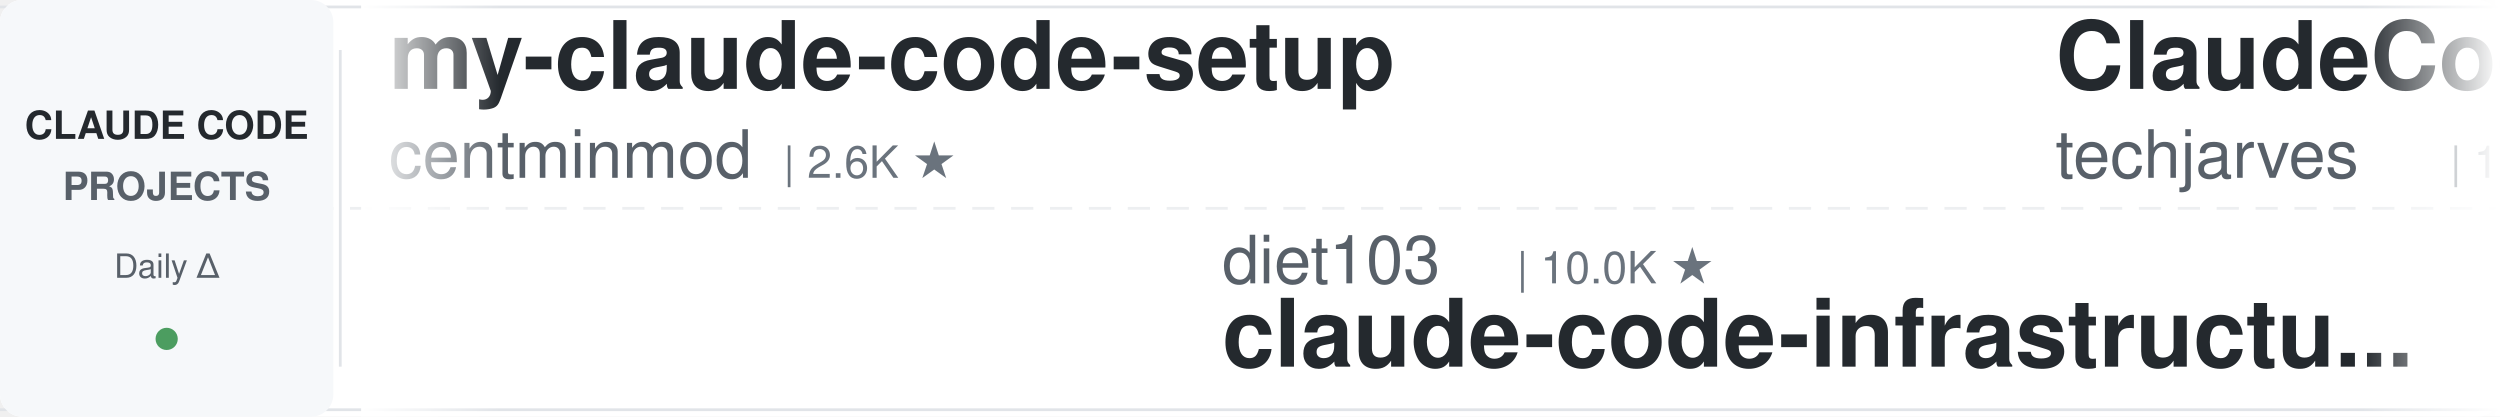
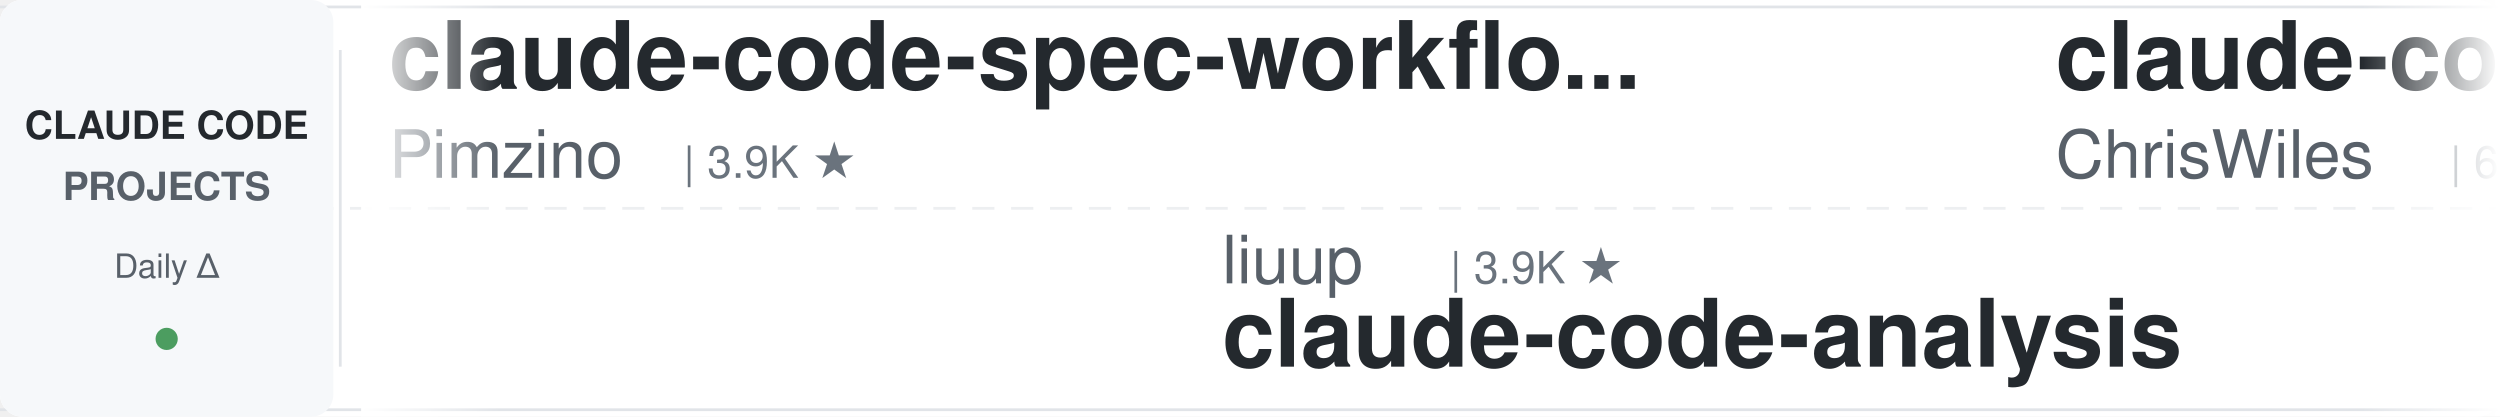
<svg xmlns="http://www.w3.org/2000/svg" width="900" height="150">
  <defs>
    <linearGradient id="leftFade" x1="0%" y1="0%" x2="100%" y2="0%">
      <stop offset="0%" style="stop-color:#ffffff;stop-opacity:1" />
      <stop offset="100%" style="stop-color:#ffffff;stop-opacity:0" />
    </linearGradient>
    <linearGradient id="rightFade" x1="0%" y1="0%" x2="100%" y2="0%">
      <stop offset="0%" style="stop-color:#ffffff;stop-opacity:0" />
      <stop offset="100%" style="stop-color:#ffffff;stop-opacity:1" />
    </linearGradient>
  </defs>
  <rect width="900" height="150" fill="#ffffff" rx="8" />
  <rect x="0" y="2" width="900" height="1" fill="#e1e4e8" />
  <rect x="0" y="147" width="900" height="1" fill="#e1e4e8" />
  <line x1="0" y1="75" x2="900" y2="75" stroke="#e1e4e8" stroke-width="1" stroke-dasharray="8 6" opacity="0.6" />
  <rect x="0" y="0" width="120" height="150" fill="#f6f8fa" rx="8" />
  <text x="60" y="50" font-family="-apple-system, BlinkMacSystemFont, 'Segoe UI', Helvetica, Arial, sans-serif" font-size="14" font-weight="600" fill="#24292e" text-anchor="middle">CLAUDE CODE</text>
  <text x="60" y="72" font-family="-apple-system, BlinkMacSystemFont, 'Segoe UI', Helvetica, Arial, sans-serif" font-size="14" font-weight="600" fill="#586069" text-anchor="middle">PROJECTS</text>
  <text x="60" y="100" font-family="-apple-system, BlinkMacSystemFont, 'Segoe UI', Helvetica, Arial, sans-serif" font-size="12" font-weight="500" fill="#586069" text-anchor="middle">Daily Δ</text>
  <circle cx="60" cy="122" r="4" fill="#22863a" opacity="0.8" />
  <rect x="122" y="18" width="1" height="114" fill="#e1e4e8" />
  <clipPath id="tickerClip">
    <rect x="130" y="0" width="770" height="150" />
  </clipPath>
  <g clip-path="url(#tickerClip)">
    <g id="tickerItems">
      <animateTransform attributeName="transform" attributeType="XML" type="translate" from="0 0" to="-3000 0" dur="54s" repeatCount="indefinite" />
      <g transform="translate(0, 0)">
-         <text x="140" y="32" font-family="-apple-system, BlinkMacSystemFont, 'Segoe UI', Helvetica, Arial, sans-serif" font-size="34" font-weight="600" fill="#24292e">my-claude-code-setup</text>
-         <text x="140" y="64" font-family="-apple-system, BlinkMacSystemFont, 'Segoe UI', Helvetica, Arial, sans-serif" font-size="24" font-weight="400" fill="#586069">centminmod</text>
-         <text x="282" y="64" font-family="-apple-system, BlinkMacSystemFont, 'Segoe UI', Helvetica, Arial, sans-serif" font-size="16" font-weight="500" fill="#6a737d">| 2.6K ★</text>
+         <text x="140" y="32" font-family="-apple-system, BlinkMacSystemFont, 'Segoe UI', Helvetica, Arial, sans-serif" font-size="34" font-weight="600" fill="#24292e">claude-code-spec-workflo...</text>
+         <text x="140" y="64" font-family="-apple-system, BlinkMacSystemFont, 'Segoe UI', Helvetica, Arial, sans-serif" font-size="24" font-weight="400" fill="#586069">Pimzino</text>
+         <text x="246" y="64" font-family="-apple-system, BlinkMacSystemFont, 'Segoe UI', Helvetica, Arial, sans-serif" font-size="16" font-weight="500" fill="#6a737d">| 3.9K ★</text>
      </g>
      <g transform="translate(300, 0)">
-         <text x="140" y="102" font-family="-apple-system, BlinkMacSystemFont, 'Segoe UI', Helvetica, Arial, sans-serif" font-size="24" font-weight="400" fill="#586069">diet103</text>
-         <text x="246" y="102" font-family="-apple-system, BlinkMacSystemFont, 'Segoe UI', Helvetica, Arial, sans-serif" font-size="16" font-weight="500" fill="#6a737d">| 10.0K ★</text>
-         <text x="140" y="132" font-family="-apple-system, BlinkMacSystemFont, 'Segoe UI', Helvetica, Arial, sans-serif" font-size="34" font-weight="600" fill="#24292e">claude-code-infrastructu...</text>
+         <text x="140" y="102" font-family="-apple-system, BlinkMacSystemFont, 'Segoe UI', Helvetica, Arial, sans-serif" font-size="24" font-weight="400" fill="#586069">liuup</text>
+         <text x="222" y="102" font-family="-apple-system, BlinkMacSystemFont, 'Segoe UI', Helvetica, Arial, sans-serif" font-size="16" font-weight="500" fill="#6a737d">| 3.9K ★</text>
+         <text x="140" y="132" font-family="-apple-system, BlinkMacSystemFont, 'Segoe UI', Helvetica, Arial, sans-serif" font-size="34" font-weight="600" fill="#24292e">claude-code-analysis</text>
      </g>
      <g transform="translate(600, 0)">
-         <text x="140" y="32" font-family="-apple-system, BlinkMacSystemFont, 'Segoe UI', Helvetica, Arial, sans-serif" font-size="34" font-weight="600" fill="#24292e">ClaudeCode-Portable</text>
-         <text x="140" y="64" font-family="-apple-system, BlinkMacSystemFont, 'Segoe UI', Helvetica, Arial, sans-serif" font-size="24" font-weight="400" fill="#586069">techjarves</text>
-         <text x="282" y="64" font-family="-apple-system, BlinkMacSystemFont, 'Segoe UI', Helvetica, Arial, sans-serif" font-size="16" font-weight="500" fill="#6a737d">| 1.5K ★</text>
+         <text x="140" y="32" font-family="-apple-system, BlinkMacSystemFont, 'Segoe UI', Helvetica, Arial, sans-serif" font-size="34" font-weight="600" fill="#24292e">claude-code-showcase</text>
+         <text x="140" y="64" font-family="-apple-system, BlinkMacSystemFont, 'Segoe UI', Helvetica, Arial, sans-serif" font-size="24" font-weight="400" fill="#586069">ChrisWiles</text>
+         <text x="282" y="64" font-family="-apple-system, BlinkMacSystemFont, 'Segoe UI', Helvetica, Arial, sans-serif" font-size="16" font-weight="500" fill="#6a737d">| 6.1K ★</text>
      </g>
      <g transform="translate(900, 0)">
-         <text x="140" y="102" font-family="-apple-system, BlinkMacSystemFont, 'Segoe UI', Helvetica, Arial, sans-serif" font-size="24" font-weight="400" fill="#586069">ykdojo</text>
-         <text x="234" y="102" font-family="-apple-system, BlinkMacSystemFont, 'Segoe UI', Helvetica, Arial, sans-serif" font-size="16" font-weight="500" fill="#6a737d">| 10.1K ★</text>
-         <text x="140" y="132" font-family="-apple-system, BlinkMacSystemFont, 'Segoe UI', Helvetica, Arial, sans-serif" font-size="34" font-weight="600" fill="#24292e">claude-code-tips</text>
+         <text x="140" y="102" font-family="-apple-system, BlinkMacSystemFont, 'Segoe UI', Helvetica, Arial, sans-serif" font-size="24" font-weight="400" fill="#586069">davila7</text>
+         <text x="246" y="102" font-family="-apple-system, BlinkMacSystemFont, 'Segoe UI', Helvetica, Arial, sans-serif" font-size="16" font-weight="500" fill="#6a737d">| 30.8K ★</text>
+         <text x="140" y="132" font-family="-apple-system, BlinkMacSystemFont, 'Segoe UI', Helvetica, Arial, sans-serif" font-size="34" font-weight="600" fill="#24292e">claude-code-templates</text>
      </g>
      <g transform="translate(1200, 0)">
-         <text x="140" y="32" font-family="-apple-system, BlinkMacSystemFont, 'Segoe UI', Helvetica, Arial, sans-serif" font-size="34" font-weight="600" fill="#24292e">claude-code-hub</text>
-         <text x="140" y="64" font-family="-apple-system, BlinkMacSystemFont, 'Segoe UI', Helvetica, Arial, sans-serif" font-size="24" font-weight="400" fill="#586069">ding113</text>
-         <text x="246" y="64" font-family="-apple-system, BlinkMacSystemFont, 'Segoe UI', Helvetica, Arial, sans-serif" font-size="16" font-weight="500" fill="#6a737d">| 3.4K ★</text>
+         <text x="140" y="32" font-family="-apple-system, BlinkMacSystemFont, 'Segoe UI', Helvetica, Arial, sans-serif" font-size="34" font-weight="600" fill="#24292e">claude-code-local</text>
+         <text x="140" y="64" font-family="-apple-system, BlinkMacSystemFont, 'Segoe UI', Helvetica, Arial, sans-serif" font-size="24" font-weight="400" fill="#586069">nicedreamzapp</text>
+         <text x="318" y="64" font-family="-apple-system, BlinkMacSystemFont, 'Segoe UI', Helvetica, Arial, sans-serif" font-size="16" font-weight="500" fill="#6a737d">| 3.3K ★</text>
      </g>
      <g transform="translate(1500, 0)">
-         <text x="140" y="102" font-family="-apple-system, BlinkMacSystemFont, 'Segoe UI', Helvetica, Arial, sans-serif" font-size="24" font-weight="400" fill="#586069">ponponon</text>
-         <text x="258" y="102" font-family="-apple-system, BlinkMacSystemFont, 'Segoe UI', Helvetica, Arial, sans-serif" font-size="16" font-weight="500" fill="#6a737d">| 2.3K ★</text>
-         <text x="140" y="132" font-family="-apple-system, BlinkMacSystemFont, 'Segoe UI', Helvetica, Arial, sans-serif" font-size="34" font-weight="600" fill="#24292e">claude_code_src</text>
+         <text x="140" y="102" font-family="-apple-system, BlinkMacSystemFont, 'Segoe UI', Helvetica, Arial, sans-serif" font-size="24" font-weight="400" fill="#586069">FlorianBruniaux</text>
+         <text x="342" y="102" font-family="-apple-system, BlinkMacSystemFont, 'Segoe UI', Helvetica, Arial, sans-serif" font-size="16" font-weight="500" fill="#6a737d">| 6.0K ★</text>
+         <text x="140" y="132" font-family="-apple-system, BlinkMacSystemFont, 'Segoe UI', Helvetica, Arial, sans-serif" font-size="34" font-weight="600" fill="#24292e">claude-code-ultimate-gui...</text>
      </g>
      <g transform="translate(1800, 0)">
-         <text x="140" y="32" font-family="-apple-system, BlinkMacSystemFont, 'Segoe UI', Helvetica, Arial, sans-serif" font-size="34" font-weight="600" fill="#24292e">Claude-Code-Game-Studios</text>
-         <text x="140" y="64" font-family="-apple-system, BlinkMacSystemFont, 'Segoe UI', Helvetica, Arial, sans-serif" font-size="24" font-weight="400" fill="#586069">Donchitos</text>
-         <text x="270" y="64" font-family="-apple-system, BlinkMacSystemFont, 'Segoe UI', Helvetica, Arial, sans-serif" font-size="16" font-weight="500" fill="#6a737d">| 25.2K ★</text>
+         <text x="140" y="32" font-family="-apple-system, BlinkMacSystemFont, 'Segoe UI', Helvetica, Arial, sans-serif" font-size="34" font-weight="600" fill="#24292e">claude-code-from-scratch</text>
+         <text x="140" y="64" font-family="-apple-system, BlinkMacSystemFont, 'Segoe UI', Helvetica, Arial, sans-serif" font-size="24" font-weight="400" fill="#586069">Windy3f3f3f3f</text>
+         <text x="318" y="64" font-family="-apple-system, BlinkMacSystemFont, 'Segoe UI', Helvetica, Arial, sans-serif" font-size="16" font-weight="500" fill="#6a737d">| 2.7K ★</text>
      </g>
      <g transform="translate(2100, 0)">
-         <text x="140" y="102" font-family="-apple-system, BlinkMacSystemFont, 'Segoe UI', Helvetica, Arial, sans-serif" font-size="24" font-weight="400" fill="#586069">JrCx7scC</text>
-         <text x="258" y="102" font-family="-apple-system, BlinkMacSystemFont, 'Segoe UI', Helvetica, Arial, sans-serif" font-size="16" font-weight="500" fill="#6a737d">| 376 ★</text>
-         <text x="140" y="132" font-family="-apple-system, BlinkMacSystemFont, 'Segoe UI', Helvetica, Arial, sans-serif" font-size="34" font-weight="600" fill="#24292e">claude-code-source</text>
+         <text x="140" y="102" font-family="-apple-system, BlinkMacSystemFont, 'Segoe UI', Helvetica, Arial, sans-serif" font-size="24" font-weight="400" fill="#586069">andrew-kramer-inno</text>
+         <text x="378" y="102" font-family="-apple-system, BlinkMacSystemFont, 'Segoe UI', Helvetica, Arial, sans-serif" font-size="16" font-weight="500" fill="#6a737d">| 596 ★</text>
+         <text x="140" y="132" font-family="-apple-system, BlinkMacSystemFont, 'Segoe UI', Helvetica, Arial, sans-serif" font-size="34" font-weight="600" fill="#24292e">claude-code-source-build</text>
      </g>
      <g transform="translate(2400, 0)">
-         <text x="140" y="32" font-family="-apple-system, BlinkMacSystemFont, 'Segoe UI', Helvetica, Arial, sans-serif" font-size="34" font-weight="600" fill="#24292e">Auto-claude-code-researc...</text>
-         <text x="140" y="64" font-family="-apple-system, BlinkMacSystemFont, 'Segoe UI', Helvetica, Arial, sans-serif" font-size="24" font-weight="400" fill="#586069">wanshuiyin</text>
-         <text x="282" y="64" font-family="-apple-system, BlinkMacSystemFont, 'Segoe UI', Helvetica, Arial, sans-serif" font-size="16" font-weight="500" fill="#6a737d">| 16.2K ★</text>
+         <text x="140" y="32" font-family="-apple-system, BlinkMacSystemFont, 'Segoe UI', Helvetica, Arial, sans-serif" font-size="34" font-weight="600" fill="#24292e">awesome-claude-code-plug...</text>
+         <text x="140" y="64" font-family="-apple-system, BlinkMacSystemFont, 'Segoe UI', Helvetica, Arial, sans-serif" font-size="24" font-weight="400" fill="#586069">ccplugins</text>
+         <text x="270" y="64" font-family="-apple-system, BlinkMacSystemFont, 'Segoe UI', Helvetica, Arial, sans-serif" font-size="16" font-weight="500" fill="#6a737d">| 944 ★</text>
      </g>
      <g transform="translate(2700, 0)">
-         <text x="140" y="102" font-family="-apple-system, BlinkMacSystemFont, 'Segoe UI', Helvetica, Arial, sans-serif" font-size="24" font-weight="400" fill="#586069">anthropics</text>
-         <text x="282" y="102" font-family="-apple-system, BlinkMacSystemFont, 'Segoe UI', Helvetica, Arial, sans-serif" font-size="16" font-weight="500" fill="#6a737d">| 8.9K ★</text>
-         <text x="140" y="132" font-family="-apple-system, BlinkMacSystemFont, 'Segoe UI', Helvetica, Arial, sans-serif" font-size="34" font-weight="600" fill="#24292e">claude-code-action</text>
+         <text x="140" y="102" font-family="-apple-system, BlinkMacSystemFont, 'Segoe UI', Helvetica, Arial, sans-serif" font-size="24" font-weight="400" fill="#586069">AICoderTudou</text>
+         <text x="306" y="102" font-family="-apple-system, BlinkMacSystemFont, 'Segoe UI', Helvetica, Arial, sans-serif" font-size="16" font-weight="500" fill="#6a737d">| 493 ★</text>
+         <text x="140" y="132" font-family="-apple-system, BlinkMacSystemFont, 'Segoe UI', Helvetica, Arial, sans-serif" font-size="34" font-weight="600" fill="#24292e">claude-code-tudou</text>
      </g>
      <g transform="translate(3000, 0)">
-         <text x="140" y="32" font-family="-apple-system, BlinkMacSystemFont, 'Segoe UI', Helvetica, Arial, sans-serif" font-size="34" font-weight="600" fill="#24292e">my-claude-code-setup</text>
-         <text x="140" y="64" font-family="-apple-system, BlinkMacSystemFont, 'Segoe UI', Helvetica, Arial, sans-serif" font-size="24" font-weight="400" fill="#586069">centminmod</text>
-         <text x="282" y="64" font-family="-apple-system, BlinkMacSystemFont, 'Segoe UI', Helvetica, Arial, sans-serif" font-size="16" font-weight="500" fill="#6a737d">| 2.6K ★</text>
+         <text x="140" y="32" font-family="-apple-system, BlinkMacSystemFont, 'Segoe UI', Helvetica, Arial, sans-serif" font-size="34" font-weight="600" fill="#24292e">claude-code-spec-workflo...</text>
+         <text x="140" y="64" font-family="-apple-system, BlinkMacSystemFont, 'Segoe UI', Helvetica, Arial, sans-serif" font-size="24" font-weight="400" fill="#586069">Pimzino</text>
+         <text x="246" y="64" font-family="-apple-system, BlinkMacSystemFont, 'Segoe UI', Helvetica, Arial, sans-serif" font-size="16" font-weight="500" fill="#6a737d">| 3.9K ★</text>
      </g>
      <g transform="translate(3300, 0)">
-         <text x="140" y="102" font-family="-apple-system, BlinkMacSystemFont, 'Segoe UI', Helvetica, Arial, sans-serif" font-size="24" font-weight="400" fill="#586069">diet103</text>
-         <text x="246" y="102" font-family="-apple-system, BlinkMacSystemFont, 'Segoe UI', Helvetica, Arial, sans-serif" font-size="16" font-weight="500" fill="#6a737d">| 10.0K ★</text>
-         <text x="140" y="132" font-family="-apple-system, BlinkMacSystemFont, 'Segoe UI', Helvetica, Arial, sans-serif" font-size="34" font-weight="600" fill="#24292e">claude-code-infrastructu...</text>
+         <text x="140" y="102" font-family="-apple-system, BlinkMacSystemFont, 'Segoe UI', Helvetica, Arial, sans-serif" font-size="24" font-weight="400" fill="#586069">liuup</text>
+         <text x="222" y="102" font-family="-apple-system, BlinkMacSystemFont, 'Segoe UI', Helvetica, Arial, sans-serif" font-size="16" font-weight="500" fill="#6a737d">| 3.9K ★</text>
+         <text x="140" y="132" font-family="-apple-system, BlinkMacSystemFont, 'Segoe UI', Helvetica, Arial, sans-serif" font-size="34" font-weight="600" fill="#24292e">claude-code-analysis</text>
      </g>
      <g transform="translate(3600, 0)">
-         <text x="140" y="32" font-family="-apple-system, BlinkMacSystemFont, 'Segoe UI', Helvetica, Arial, sans-serif" font-size="34" font-weight="600" fill="#24292e">ClaudeCode-Portable</text>
-         <text x="140" y="64" font-family="-apple-system, BlinkMacSystemFont, 'Segoe UI', Helvetica, Arial, sans-serif" font-size="24" font-weight="400" fill="#586069">techjarves</text>
-         <text x="282" y="64" font-family="-apple-system, BlinkMacSystemFont, 'Segoe UI', Helvetica, Arial, sans-serif" font-size="16" font-weight="500" fill="#6a737d">| 1.5K ★</text>
+         <text x="140" y="32" font-family="-apple-system, BlinkMacSystemFont, 'Segoe UI', Helvetica, Arial, sans-serif" font-size="34" font-weight="600" fill="#24292e">claude-code-showcase</text>
+         <text x="140" y="64" font-family="-apple-system, BlinkMacSystemFont, 'Segoe UI', Helvetica, Arial, sans-serif" font-size="24" font-weight="400" fill="#586069">ChrisWiles</text>
+         <text x="282" y="64" font-family="-apple-system, BlinkMacSystemFont, 'Segoe UI', Helvetica, Arial, sans-serif" font-size="16" font-weight="500" fill="#6a737d">| 6.1K ★</text>
      </g>
      <g transform="translate(3900, 0)">
-         <text x="140" y="102" font-family="-apple-system, BlinkMacSystemFont, 'Segoe UI', Helvetica, Arial, sans-serif" font-size="24" font-weight="400" fill="#586069">ykdojo</text>
-         <text x="234" y="102" font-family="-apple-system, BlinkMacSystemFont, 'Segoe UI', Helvetica, Arial, sans-serif" font-size="16" font-weight="500" fill="#6a737d">| 10.1K ★</text>
-         <text x="140" y="132" font-family="-apple-system, BlinkMacSystemFont, 'Segoe UI', Helvetica, Arial, sans-serif" font-size="34" font-weight="600" fill="#24292e">claude-code-tips</text>
+         <text x="140" y="102" font-family="-apple-system, BlinkMacSystemFont, 'Segoe UI', Helvetica, Arial, sans-serif" font-size="24" font-weight="400" fill="#586069">davila7</text>
+         <text x="246" y="102" font-family="-apple-system, BlinkMacSystemFont, 'Segoe UI', Helvetica, Arial, sans-serif" font-size="16" font-weight="500" fill="#6a737d">| 30.8K ★</text>
+         <text x="140" y="132" font-family="-apple-system, BlinkMacSystemFont, 'Segoe UI', Helvetica, Arial, sans-serif" font-size="34" font-weight="600" fill="#24292e">claude-code-templates</text>
      </g>
    </g>
  </g>
  <rect x="130" y="0" width="50" height="150" fill="url(#leftFade)" />
  <rect x="850" y="0" width="50" height="150" fill="url(#rightFade)" />
</svg>
